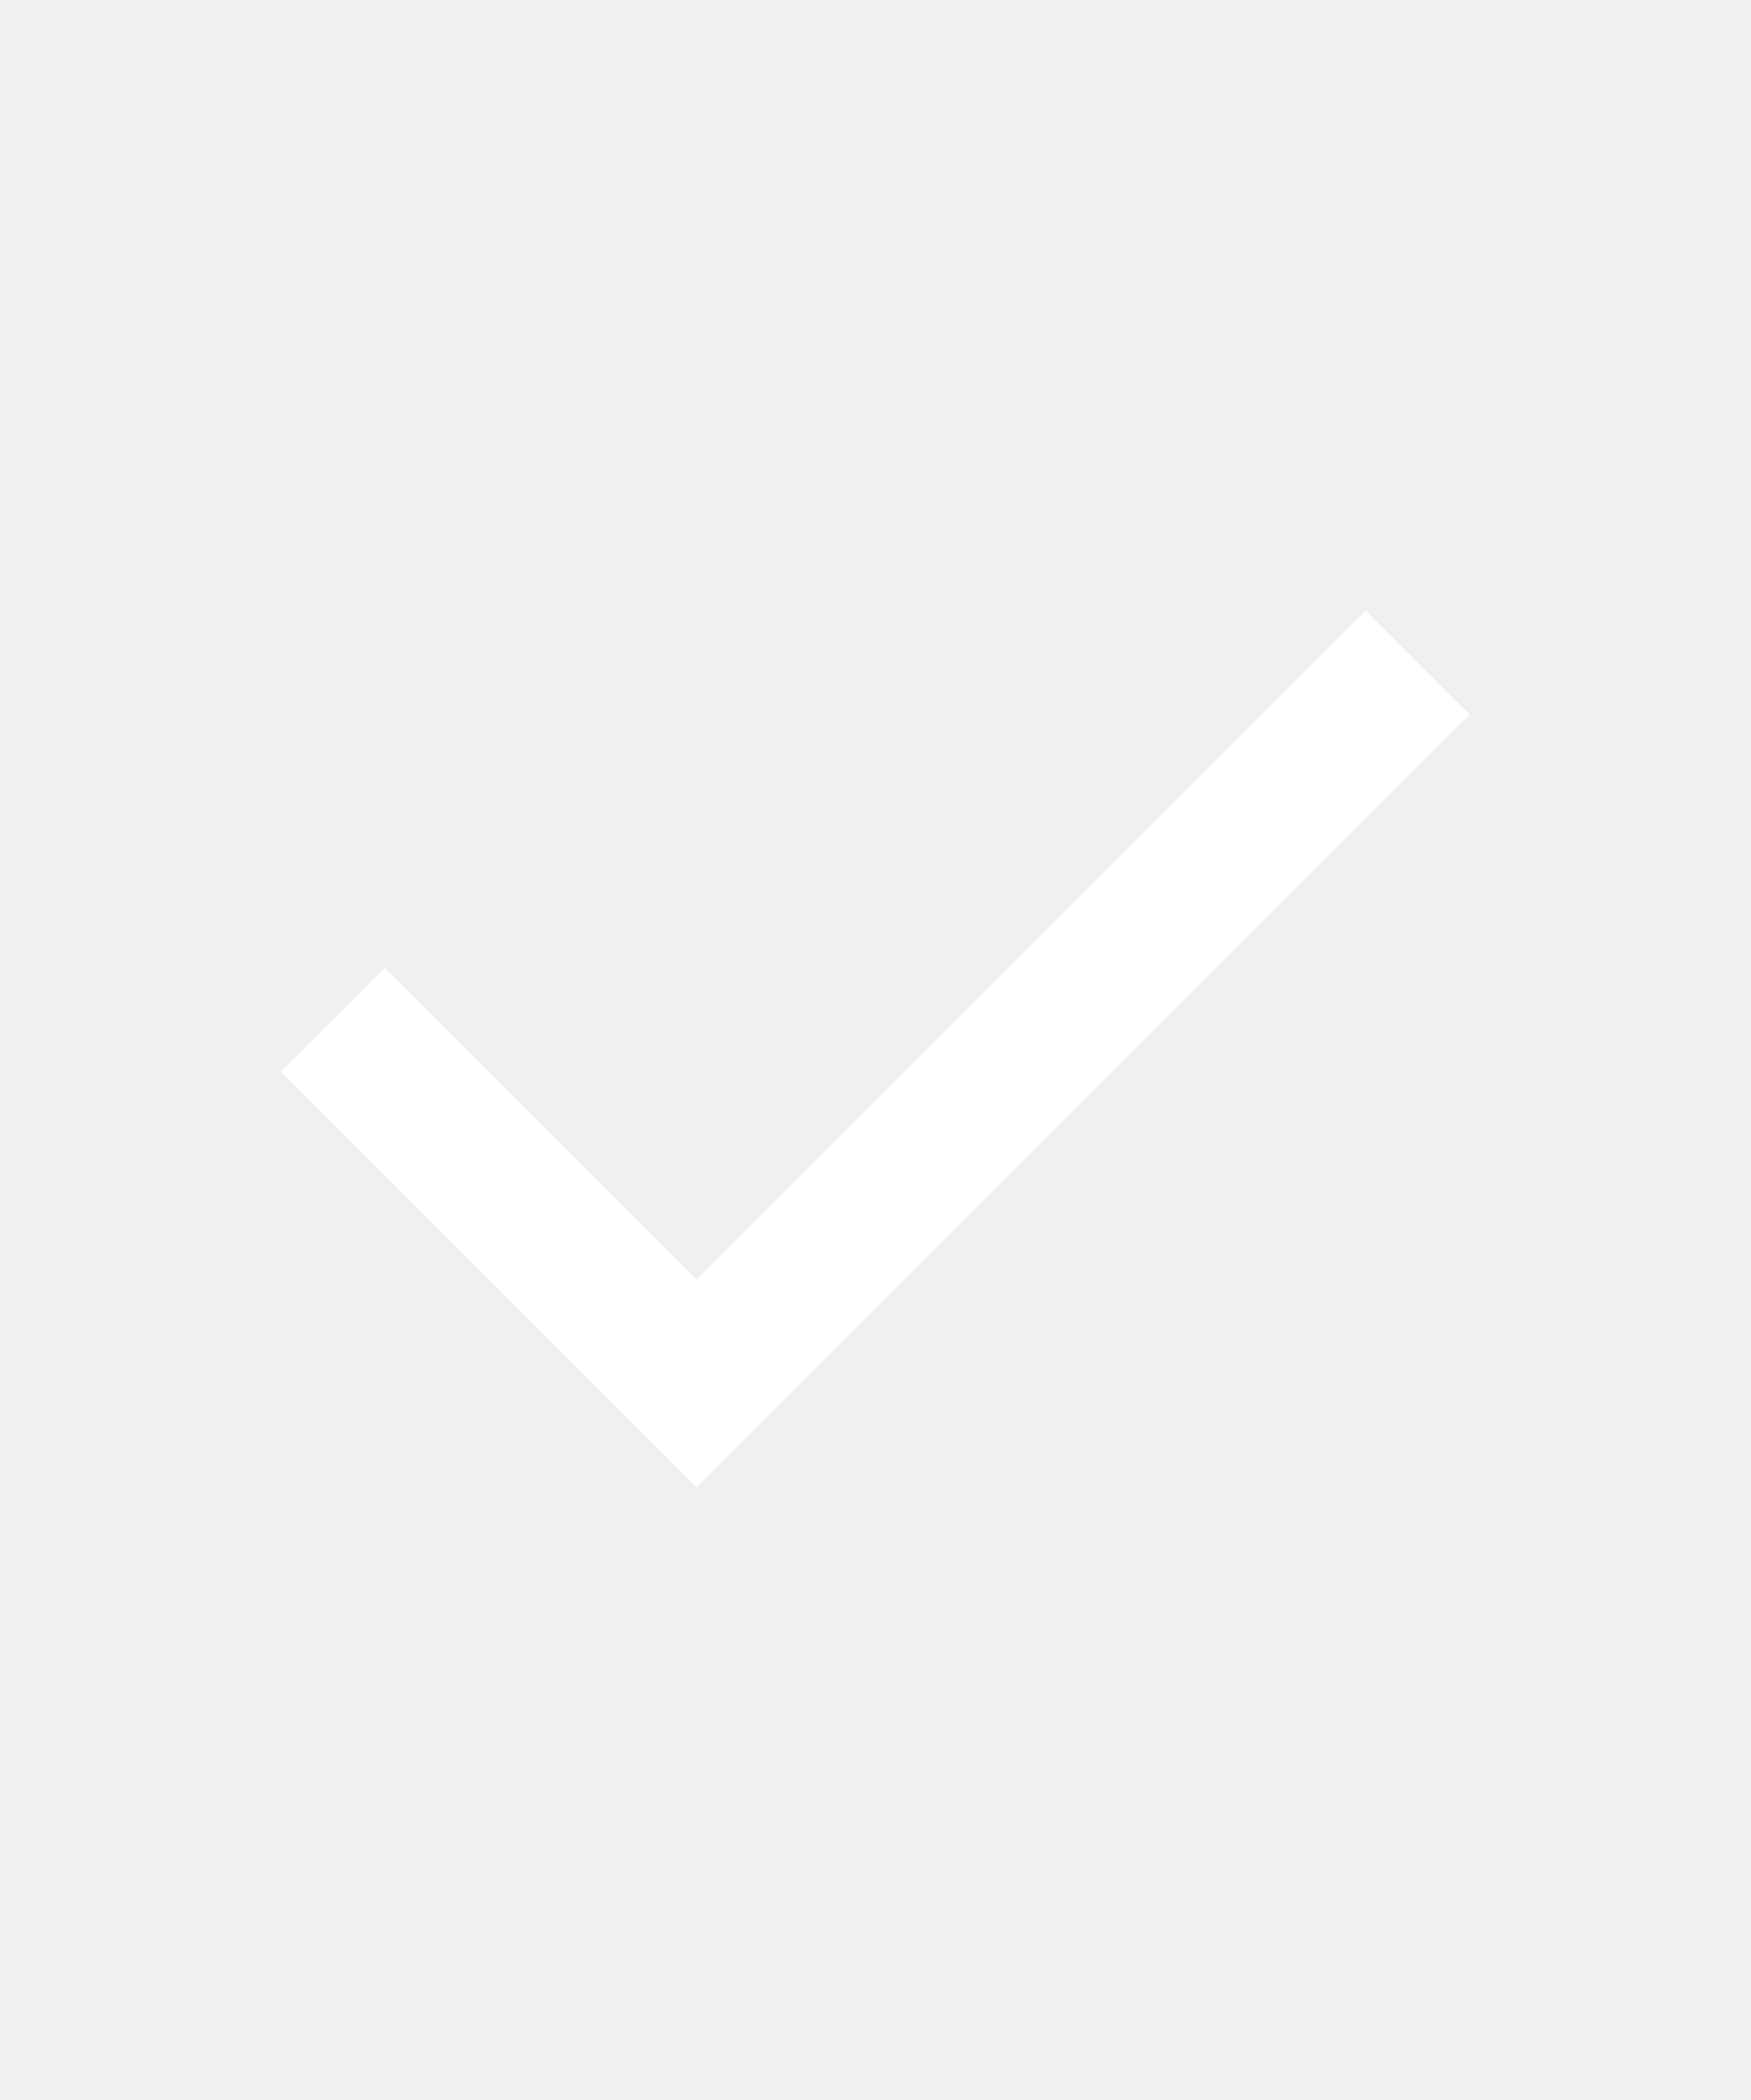
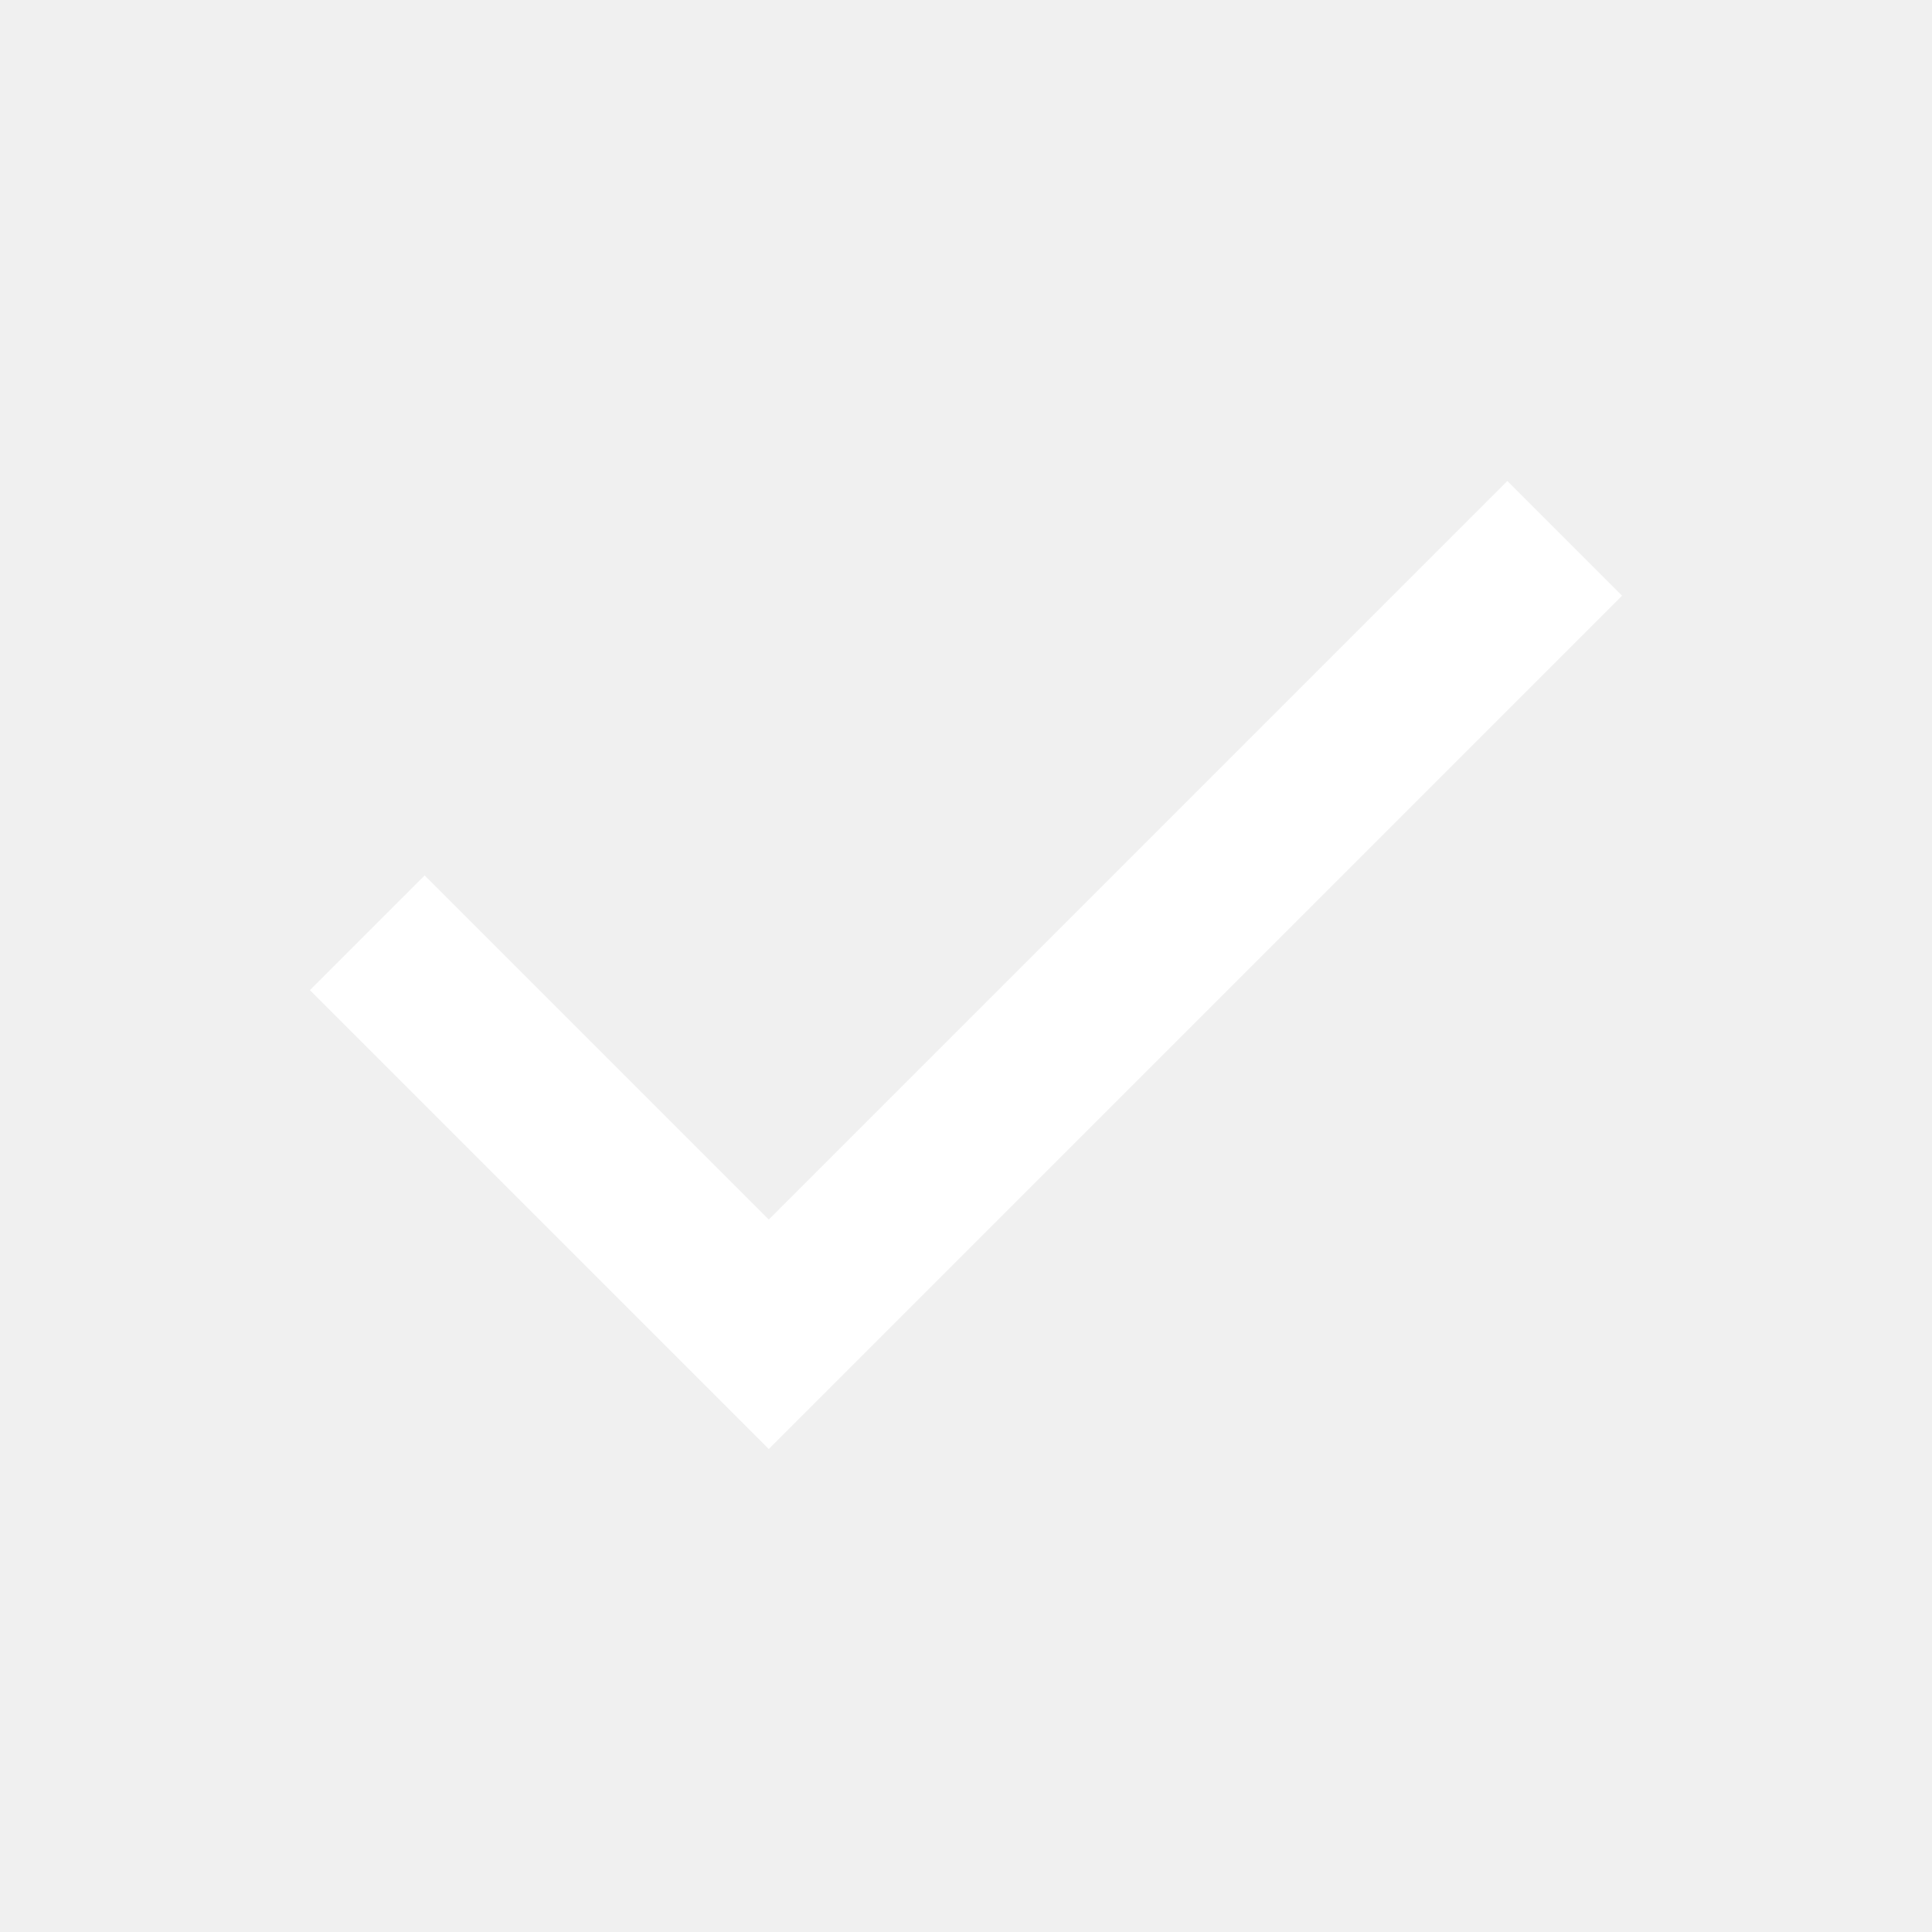
- <svg xmlns="http://www.w3.org/2000/svg" height="24px" viewBox="0 -960 960 960" width="20px" fill="#FFFFFF">
+ <svg xmlns="http://www.w3.org/2000/svg" height="20px" viewBox="0 -960 960 960" width="20px" fill="#FFFFFF">
  <path d="M382-240 154-468l57-57 171 171 367-367 57 57-424 424Z" />
</svg>
